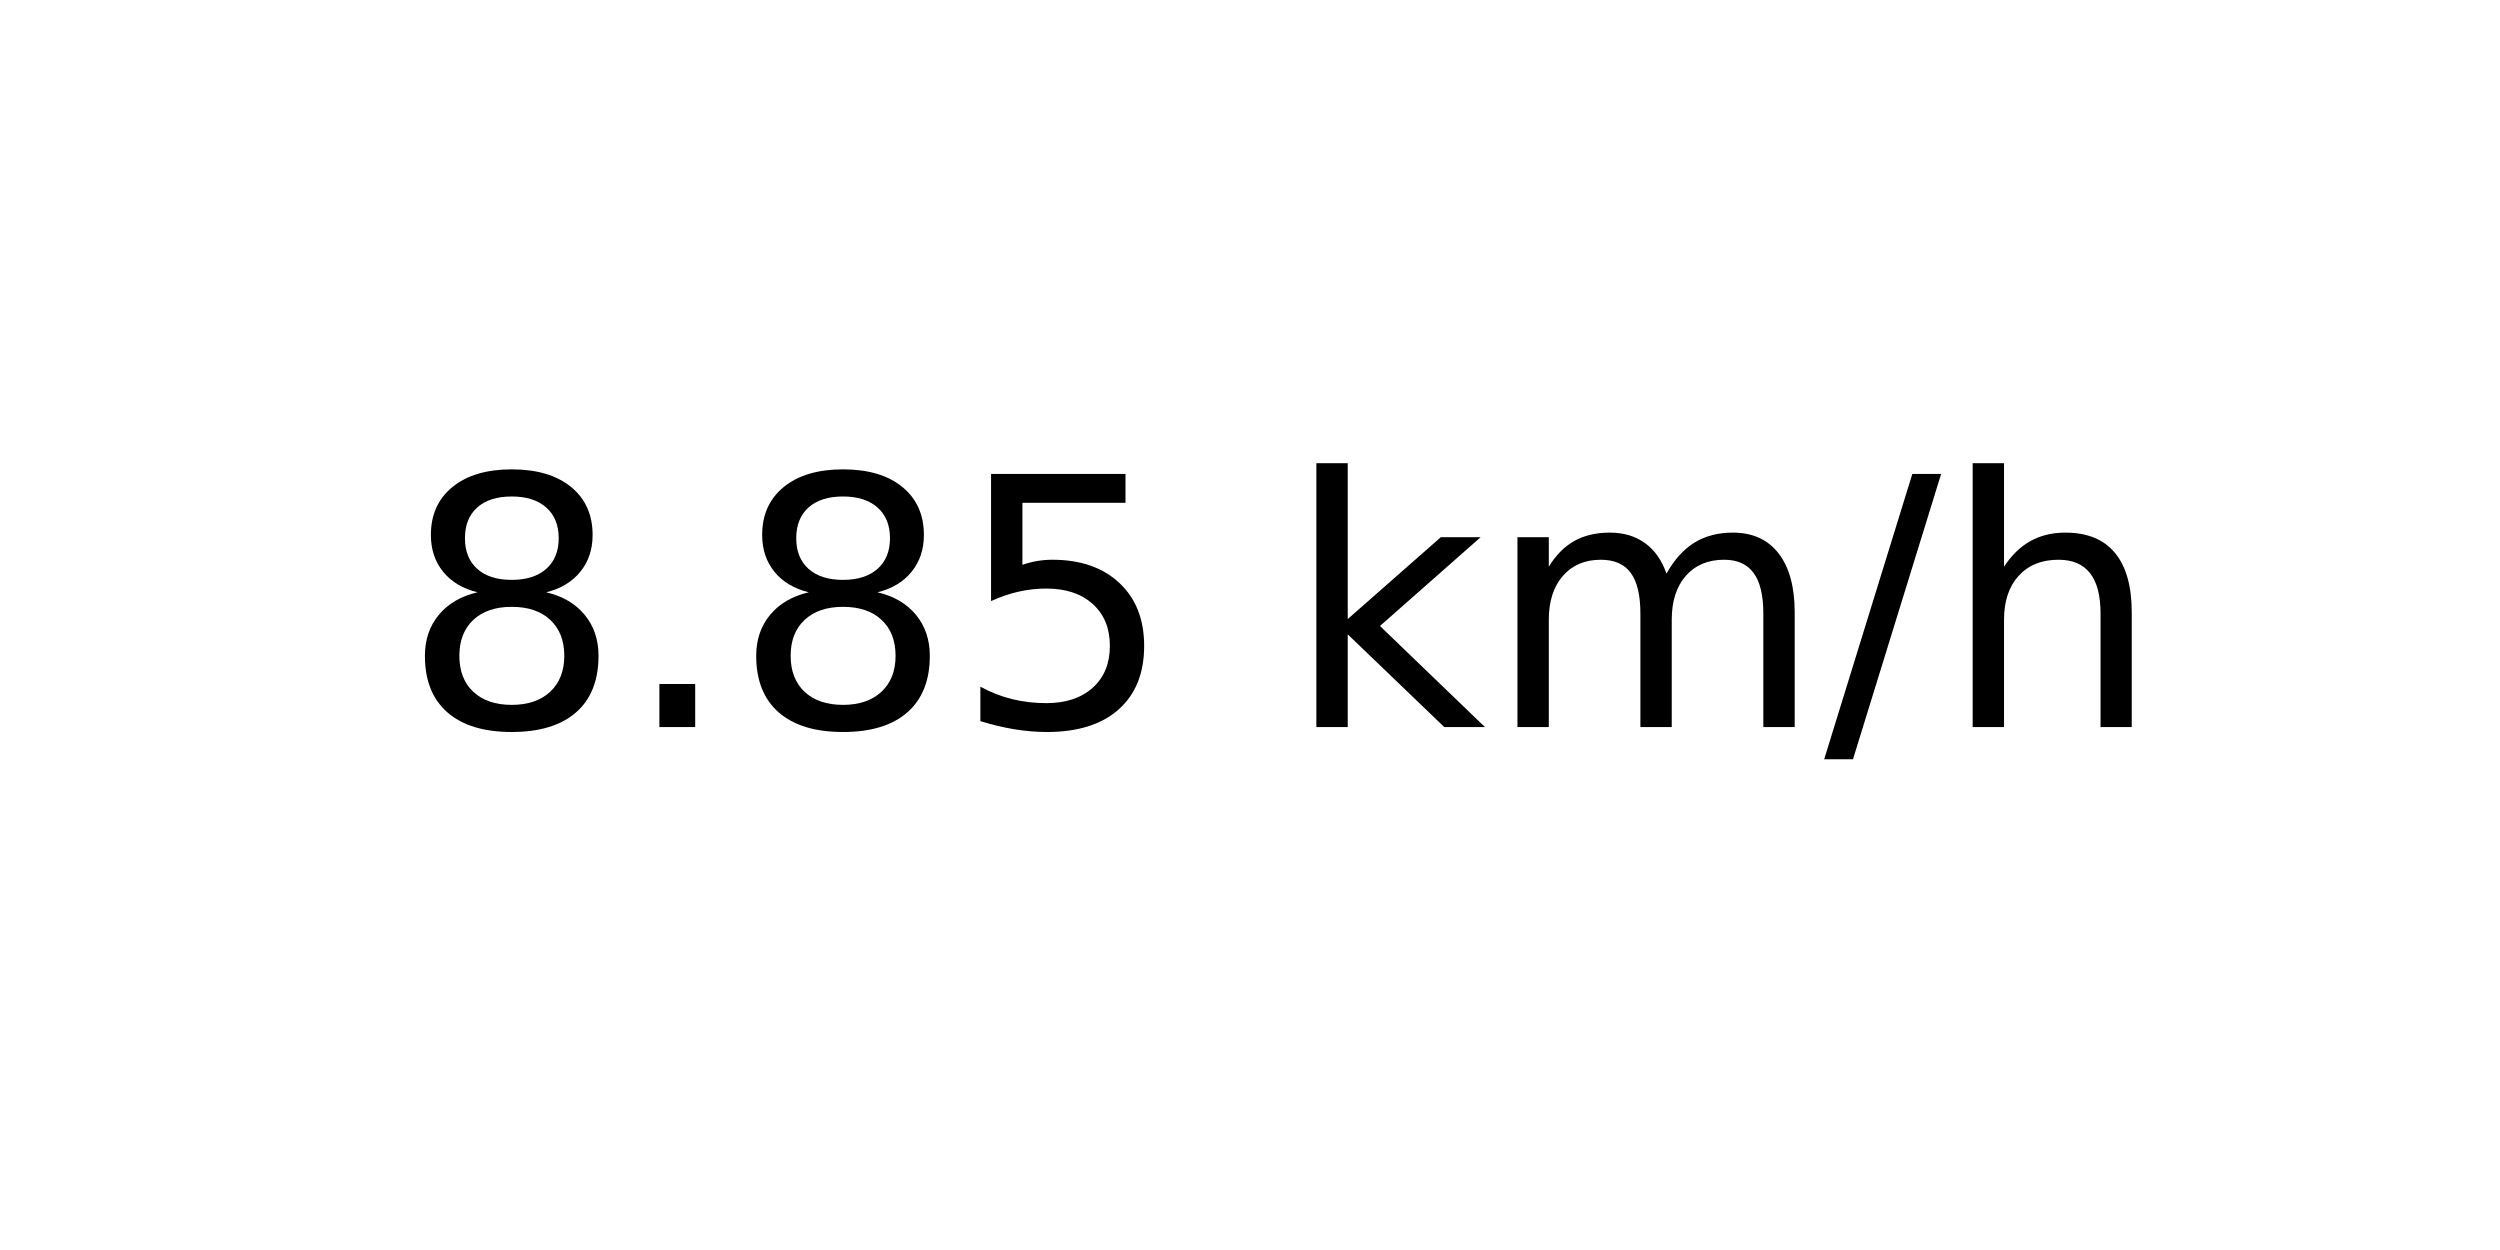
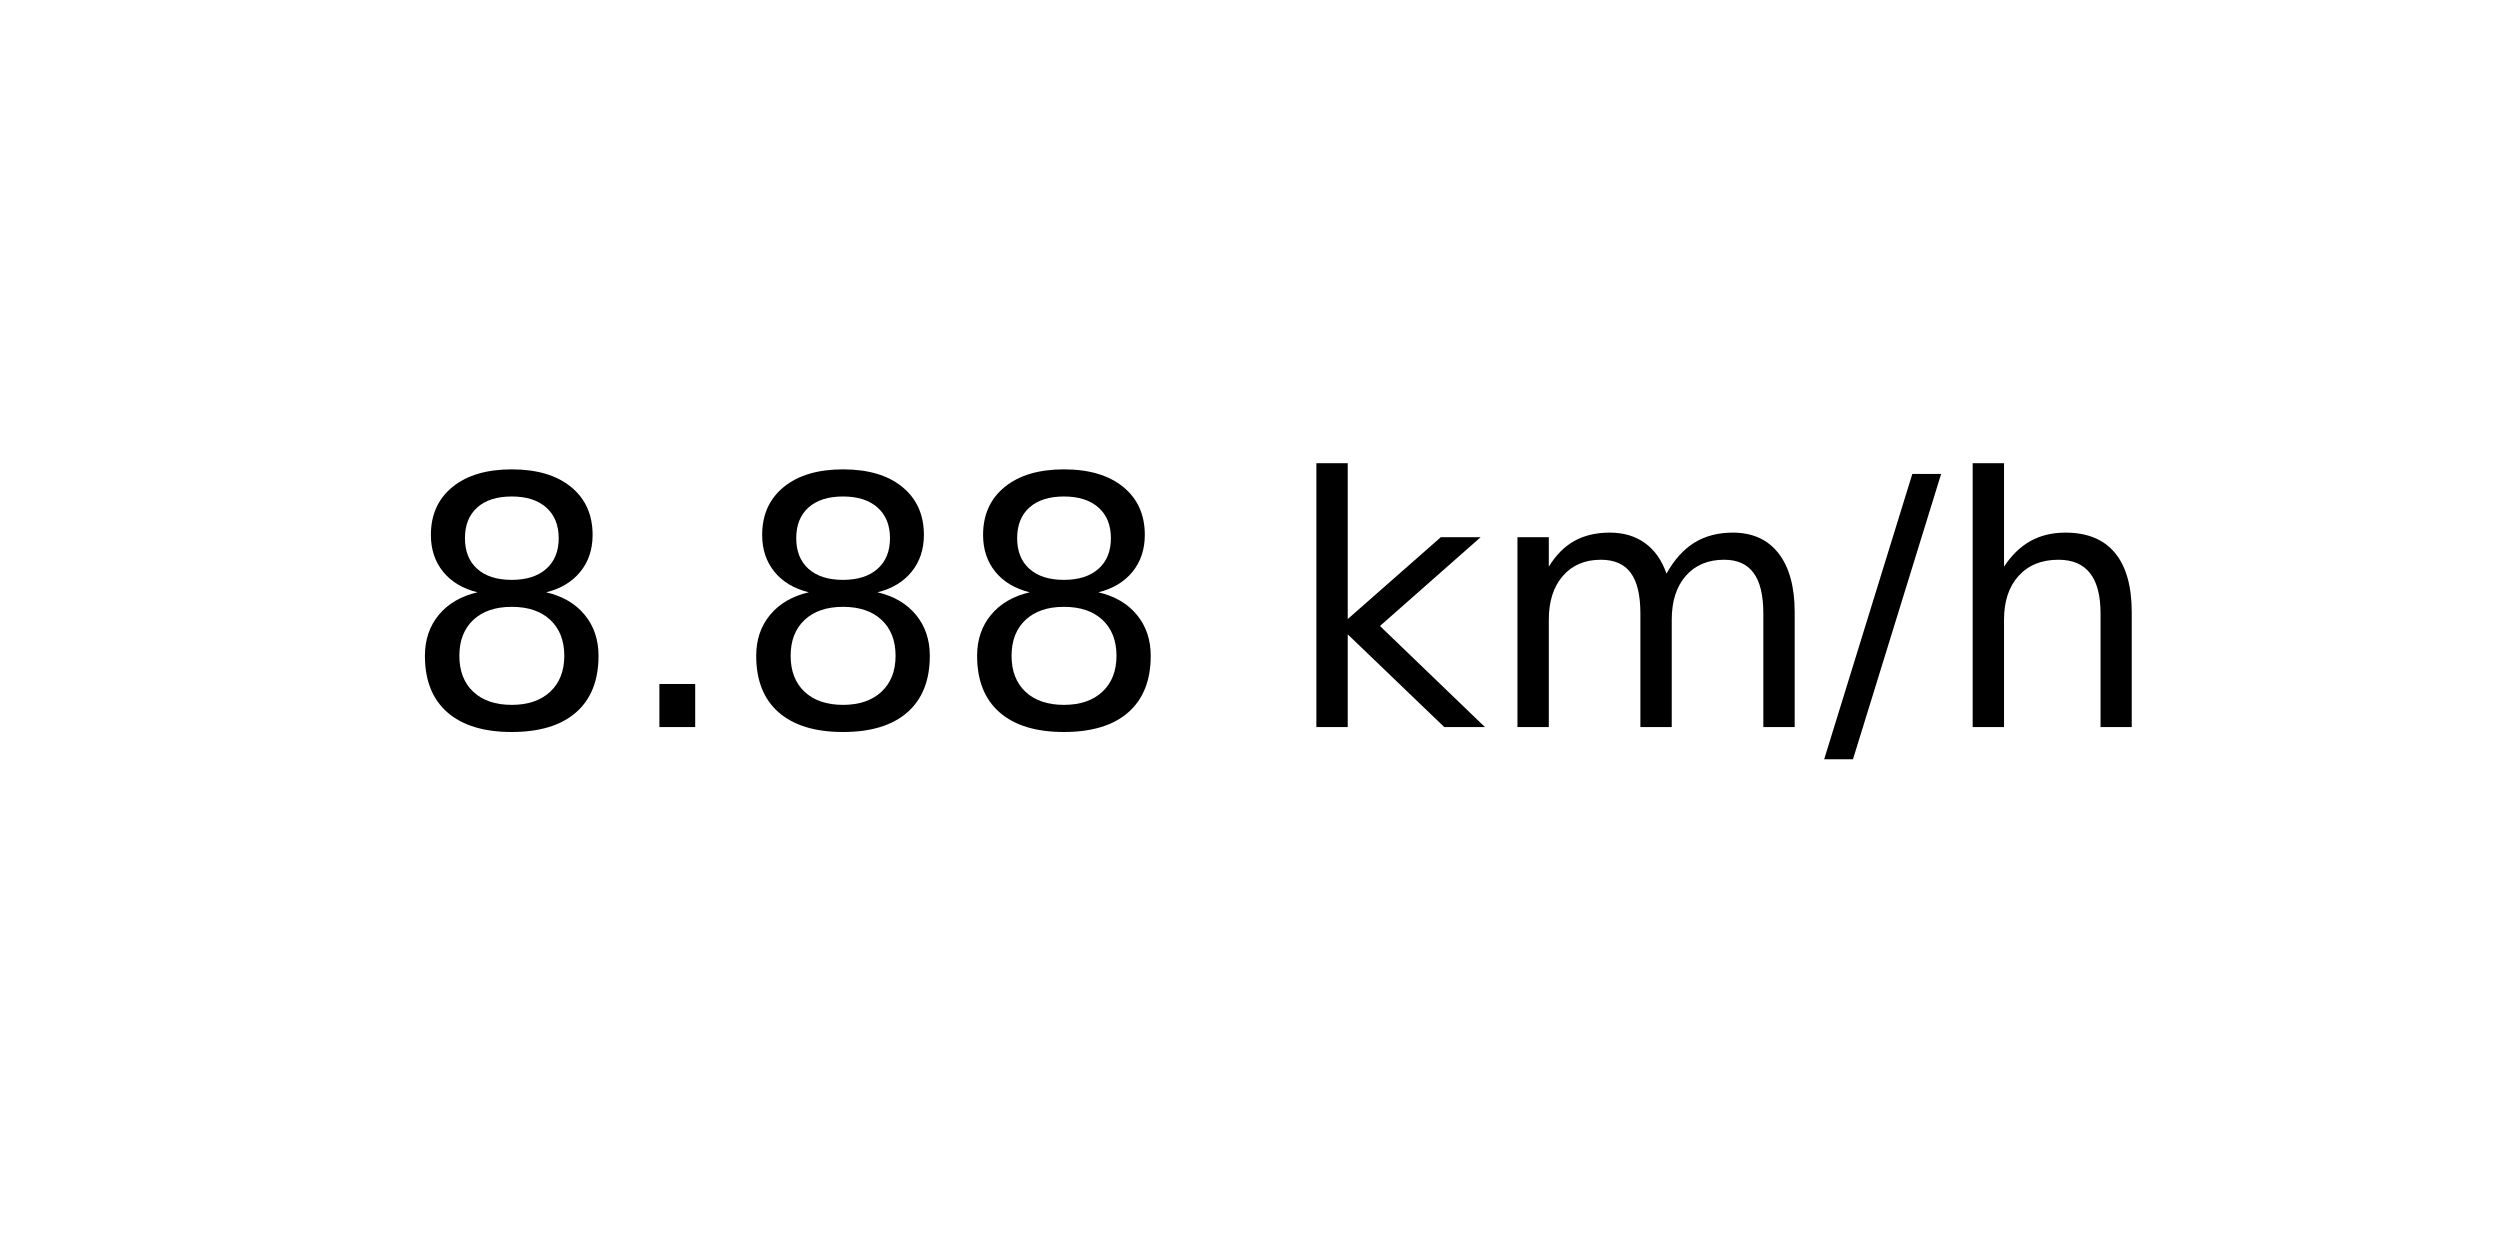
<svg xmlns="http://www.w3.org/2000/svg" xmlns:xlink="http://www.w3.org/1999/xlink" width="72pt" height="36pt" viewBox="0 0 72 36" version="1.1">
  <defs>
    <style type="text/css">*{stroke-linejoin: round; stroke-linecap: butt}</style>
  </defs>
  <g id="figure_1">
    <g id="axes_1">
      <g id="text_1">
        <g transform="translate(11.55937 20.93937) scale(0.1 -0.1)">
          <defs>
            <path id="DejaVuSans-38" d="M 2034 2216  Q 1584 2216 1326 1975  Q 1069 1734 1069 1313  Q 1069 891 1326 650  Q 1584 409 2034 409  Q 2484 409 2743 651  Q 3003 894 3003 1313  Q 3003 1734 2745 1975  Q 2488 2216 2034 2216  z M 1403 2484  Q 997 2584 770 2862  Q 544 3141 544 3541  Q 544 4100 942 4425  Q 1341 4750 2034 4750  Q 2731 4750 3128 4425  Q 3525 4100 3525 3541  Q 3525 3141 3298 2862  Q 3072 2584 2669 2484  Q 3125 2378 3379 2068  Q 3634 1759 3634 1313  Q 3634 634 3220 271  Q 2806 -91 2034 -91  Q 1263 -91 848 271  Q 434 634 434 1313  Q 434 1759 690 2068  Q 947 2378 1403 2484  z M 1172 3481  Q 1172 3119 1398 2916  Q 1625 2713 2034 2713  Q 2441 2713 2670 2916  Q 2900 3119 2900 3481  Q 2900 3844 2670 4047  Q 2441 4250 2034 4250  Q 1625 4250 1398 4047  Q 1172 3844 1172 3481  z " transform="scale(0.015625)" />
            <path id="DejaVuSans-2e" d="M 684 794  L 1344 794  L 1344 0  L 684 0  L 684 794  z " transform="scale(0.015625)" />
-             <path id="DejaVuSans-35" d="M 691 4666  L 3169 4666  L 3169 4134  L 1269 4134  L 1269 2991  Q 1406 3038 1543 3061  Q 1681 3084 1819 3084  Q 2600 3084 3056 2656  Q 3513 2228 3513 1497  Q 3513 744 3044 326  Q 2575 -91 1722 -91  Q 1428 -91 1123 -41  Q 819 9 494 109  L 494 744  Q 775 591 1075 516  Q 1375 441 1709 441  Q 2250 441 2565 725  Q 2881 1009 2881 1497  Q 2881 1984 2565 2268  Q 2250 2553 1709 2553  Q 1456 2553 1204 2497  Q 953 2441 691 2322  L 691 4666  z " transform="scale(0.015625)" />
            <path id="DejaVuSans-20" transform="scale(0.015625)" />
            <path id="DejaVuSans-6b" d="M 581 4863  L 1159 4863  L 1159 1991  L 2875 3500  L 3609 3500  L 1753 1863  L 3688 0  L 2938 0  L 1159 1709  L 1159 0  L 581 0  L 581 4863  z " transform="scale(0.015625)" />
            <path id="DejaVuSans-6d" d="M 3328 2828  Q 3544 3216 3844 3400  Q 4144 3584 4550 3584  Q 5097 3584 5394 3201  Q 5691 2819 5691 2113  L 5691 0  L 5113 0  L 5113 2094  Q 5113 2597 4934 2840  Q 4756 3084 4391 3084  Q 3944 3084 3684 2787  Q 3425 2491 3425 1978  L 3425 0  L 2847 0  L 2847 2094  Q 2847 2600 2669 2842  Q 2491 3084 2119 3084  Q 1678 3084 1418 2786  Q 1159 2488 1159 1978  L 1159 0  L 581 0  L 581 3500  L 1159 3500  L 1159 2956  Q 1356 3278 1631 3431  Q 1906 3584 2284 3584  Q 2666 3584 2933 3390  Q 3200 3197 3328 2828  z " transform="scale(0.015625)" />
            <path id="DejaVuSans-2f" d="M 1625 4666  L 2156 4666  L 531 -594  L 0 -594  L 1625 4666  z " transform="scale(0.015625)" />
            <path id="DejaVuSans-68" d="M 3513 2113  L 3513 0  L 2938 0  L 2938 2094  Q 2938 2591 2744 2837  Q 2550 3084 2163 3084  Q 1697 3084 1428 2787  Q 1159 2491 1159 1978  L 1159 0  L 581 0  L 581 4863  L 1159 4863  L 1159 2956  Q 1366 3272 1645 3428  Q 1925 3584 2291 3584  Q 2894 3584 3203 3211  Q 3513 2838 3513 2113  z " transform="scale(0.015625)" />
          </defs>
          <use xlink:href="#DejaVuSans-38" />
          <use xlink:href="#DejaVuSans-2e" x="63.623" />
          <use xlink:href="#DejaVuSans-38" x="95.41" />
-           <use xlink:href="#DejaVuSans-35" x="159.033" />
+           <use xlink:href="#DejaVuSans-38" x="159.033" />
          <use xlink:href="#DejaVuSans-20" x="222.656" />
          <use xlink:href="#DejaVuSans-6b" x="254.443" />
          <use xlink:href="#DejaVuSans-6d" x="312.354" />
          <use xlink:href="#DejaVuSans-2f" x="409.766" />
          <use xlink:href="#DejaVuSans-68" x="443.457" />
        </g>
      </g>
    </g>
  </g>
</svg>
